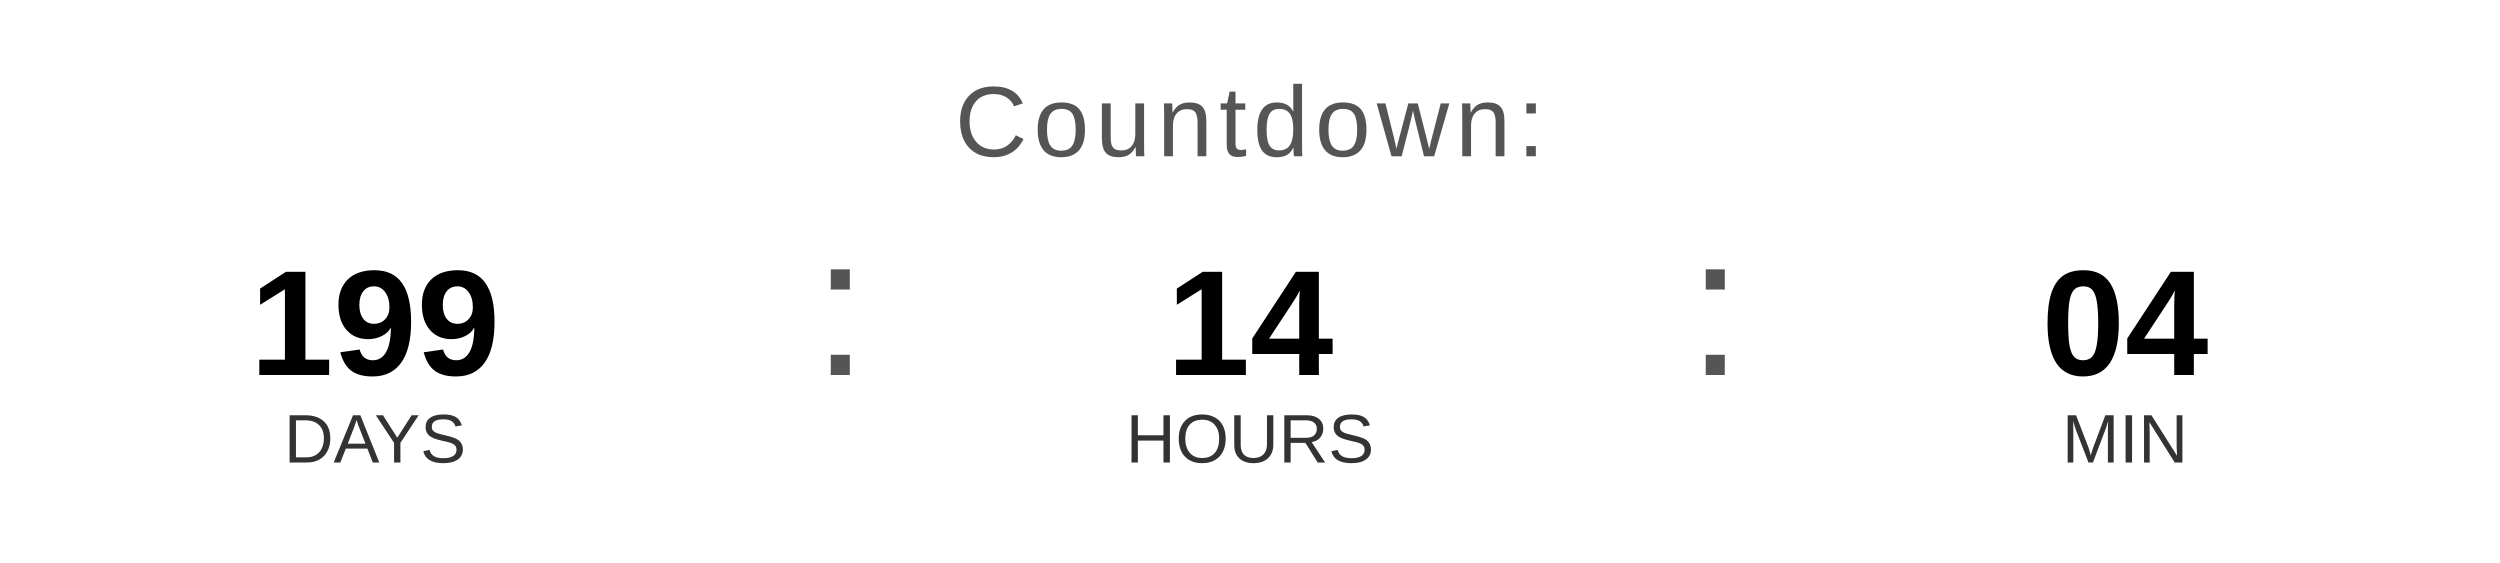
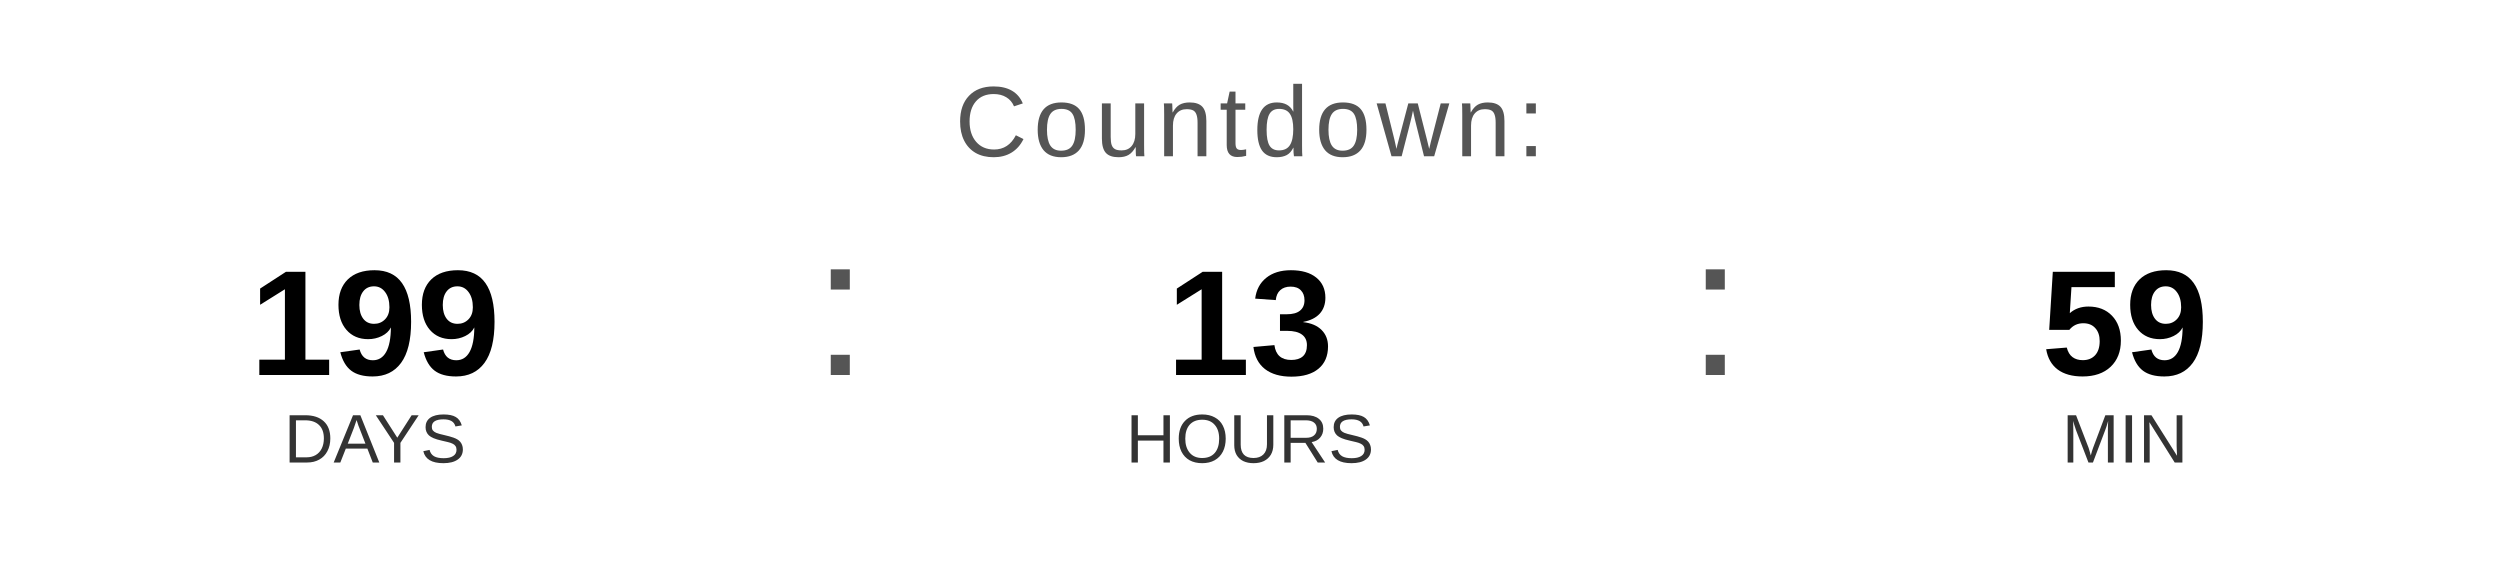
<svg xmlns="http://www.w3.org/2000/svg" width="400" height="90" viewBox="0 0 400 90">
  <text x="200" y="25" font-family="Arial, Helvetica, sans-serif" font-size="16" fill="#555555" text-anchor="middle" letter-spacing="1">
    Countdown:
  </text>
  <text x="60" y="60" font-family="Arial, Helvetica, sans-serif" font-size="24" font-weight="bold" fill="#000000" text-anchor="middle">199</text>
  <text x="60" y="74" font-family="Arial, Helvetica, sans-serif" font-size="11" fill="#333333" text-anchor="middle">DAYS</text>
  <text x="130" y="60" font-family="Arial, sans-serif" font-size="32" fill="#555555">:</text>
-   <text x="200" y="60" font-family="Arial, Helvetica, sans-serif" font-size="24" font-weight="bold" fill="#000000" text-anchor="middle">14</text>
+   <text x="200" y="60" font-family="Arial, Helvetica, sans-serif" font-size="24" font-weight="bold" fill="#000000" text-anchor="middle">13</text>
  <text x="200" y="74" font-family="Arial, Helvetica, sans-serif" font-size="11" fill="#333333" text-anchor="middle">HOURS</text>
  <text x="270" y="60" font-family="Arial, sans-serif" font-size="32" fill="#555555">:</text>
-   <text x="340" y="60" font-family="Arial, Helvetica, sans-serif" font-size="24" font-weight="bold" fill="#000000" text-anchor="middle">04</text>
+   <text x="340" y="60" font-family="Arial, Helvetica, sans-serif" font-size="24" font-weight="bold" fill="#000000" text-anchor="middle">59</text>
  <text x="340" y="74" font-family="Arial, Helvetica, sans-serif" font-size="11" fill="#333333" text-anchor="middle">MIN</text>
</svg>
